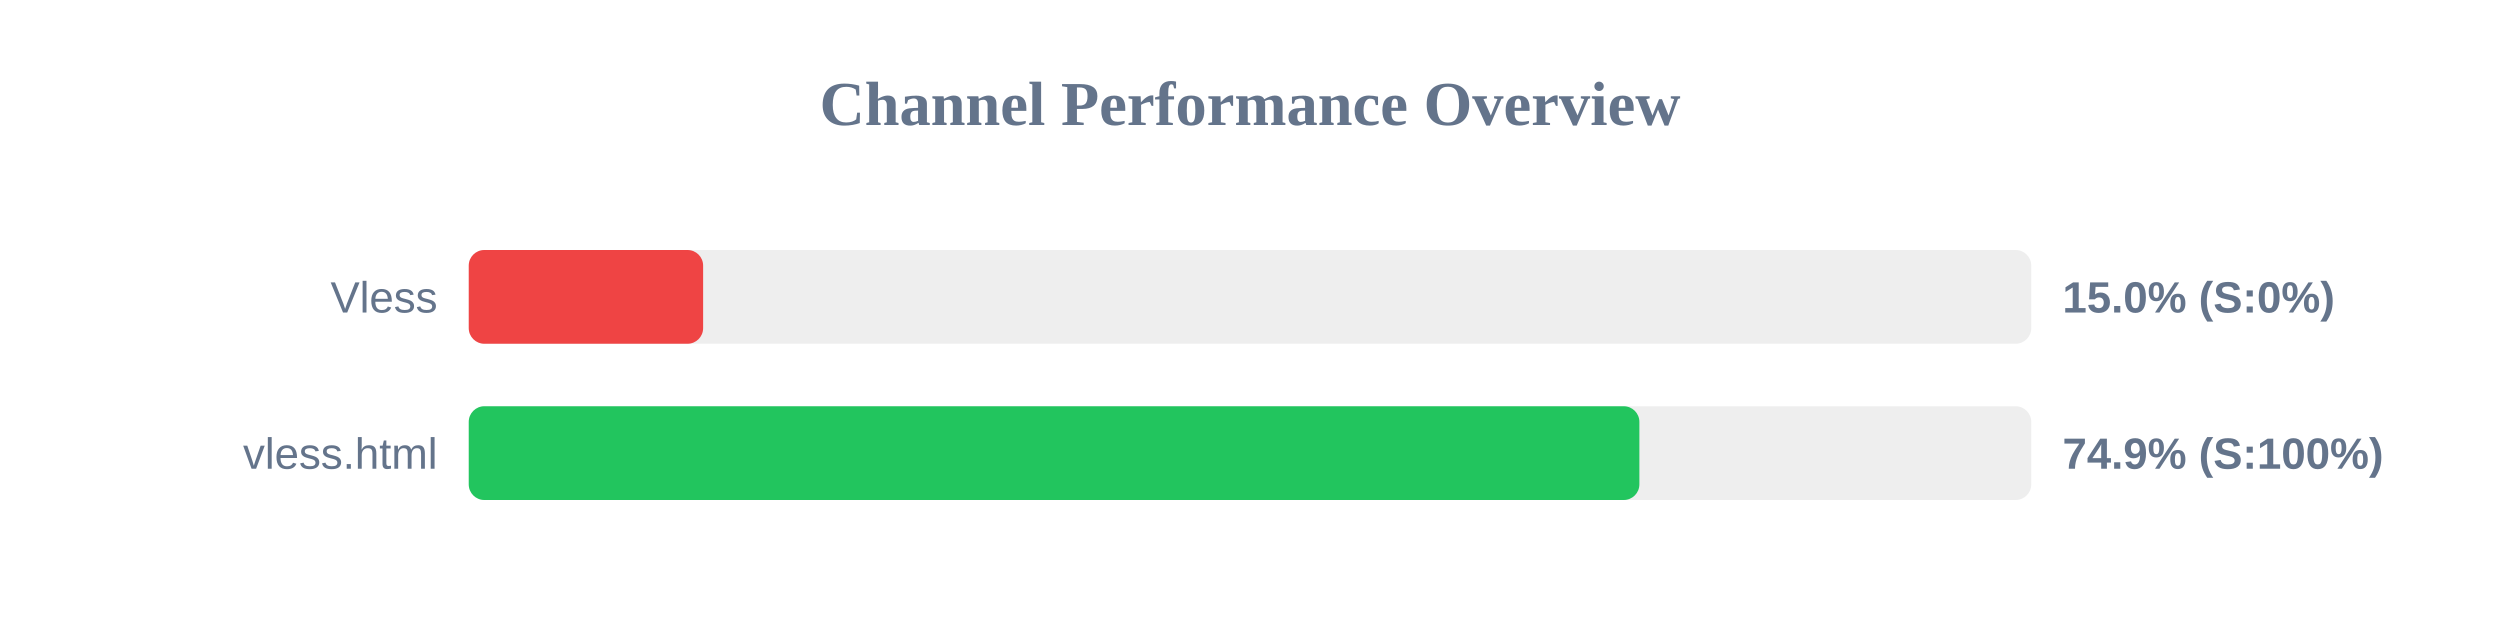
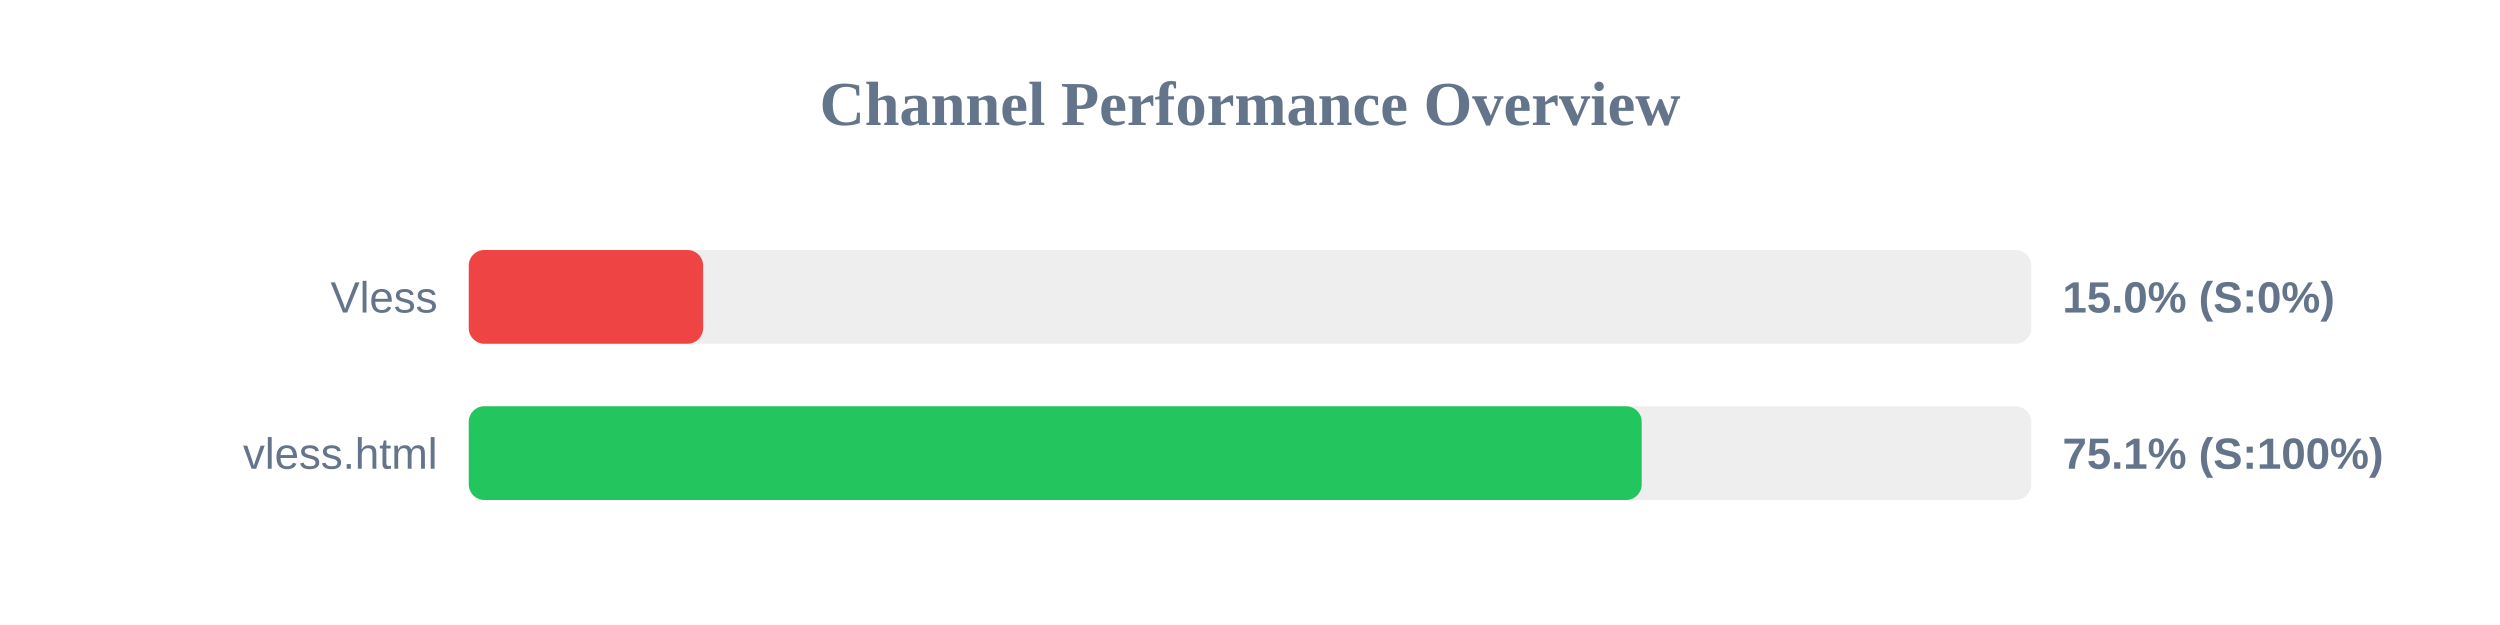
<svg xmlns="http://www.w3.org/2000/svg" width="800" height="200" version="1.1">
  <style>
        .row { font: 14px Arial; fill: #64748b; }
        .score { font: bold 14px Arial; fill: #64748b; }
    </style>
  <text x="400" y="40" text-anchor="middle" font-size="20px" font-weight="bold" fill="#64748b">Channel Performance Overview</text>
  <rect x="150" y="80" width="500" height="30" fill="#eee" rx="5" />
  <rect x="150" y="80" width="75.0" height="30" fill="#ef4444" rx="5" />
  <text x="140" y="100" text-anchor="end" class="row">Vless</text>
  <text x="660" y="100" text-anchor="start" class="score">15.0% (S:0%)</text>
  <rect x="150" y="130" width="500" height="30" fill="#eee" rx="5" />
-   <rect x="150" y="130" width="374.6" height="30" fill="#22c55e" rx="5" />
+   <rect x="150" y="130" width="375.35" height="30" fill="#22c55e" rx="5" />
  <text x="140" y="150" text-anchor="end" class="row">vless.html</text>
-   <text x="660" y="150" text-anchor="start" class="score">74.9% (S:100%)</text>
+   <text x="660" y="150" text-anchor="start" class="score">75.1% (S:100%)</text>
</svg>
